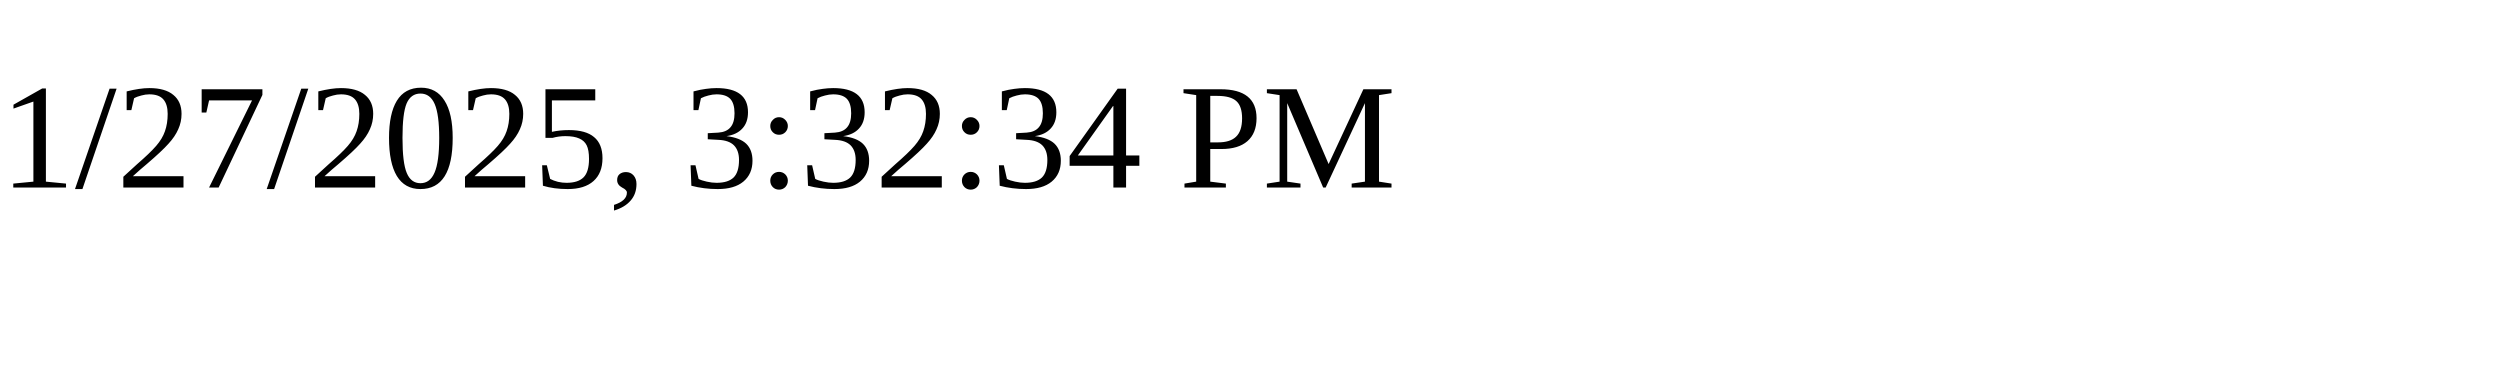
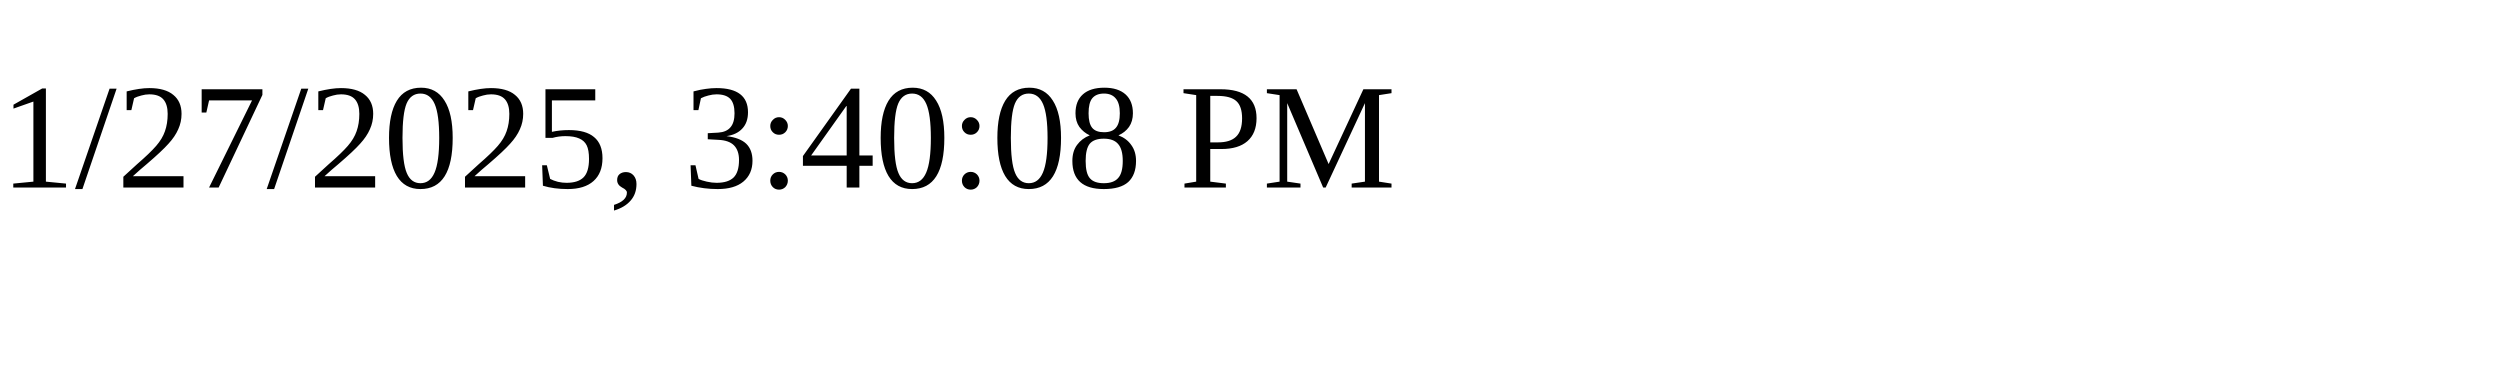
<svg xmlns="http://www.w3.org/2000/svg" height="30" width="200">
-   <text x="0" y="15">1/27/2025, 3:32:34 PM</text>
+   <text x="0" y="15">1/27/2025, 3:40:08 PM</text>
</svg>
